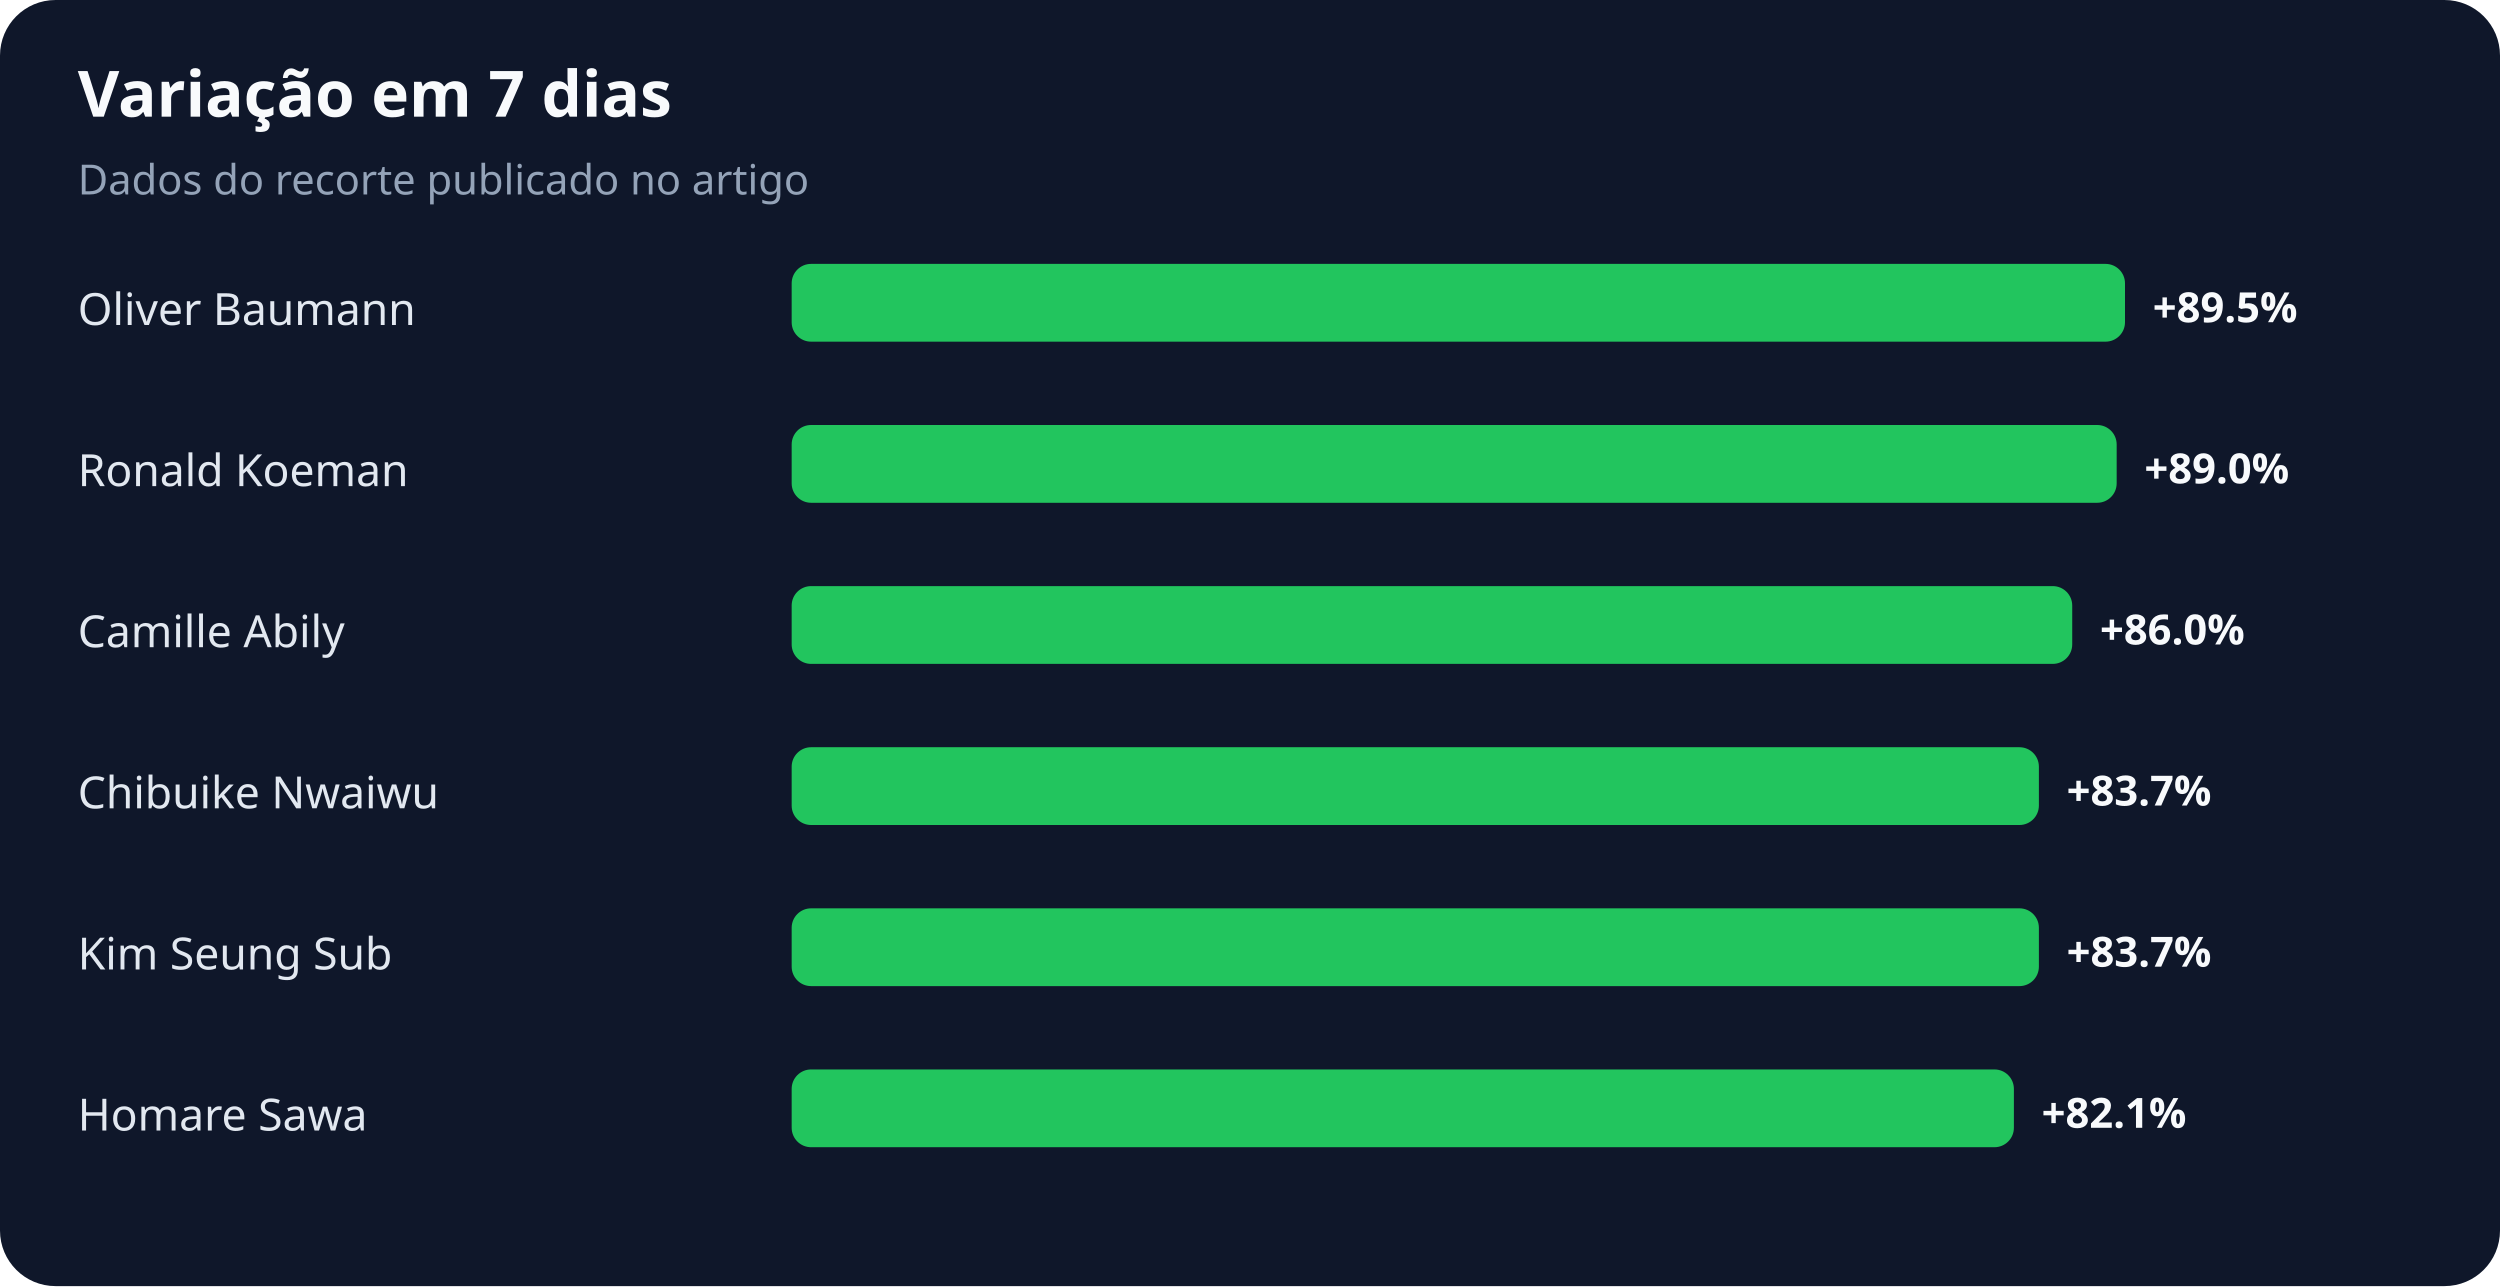
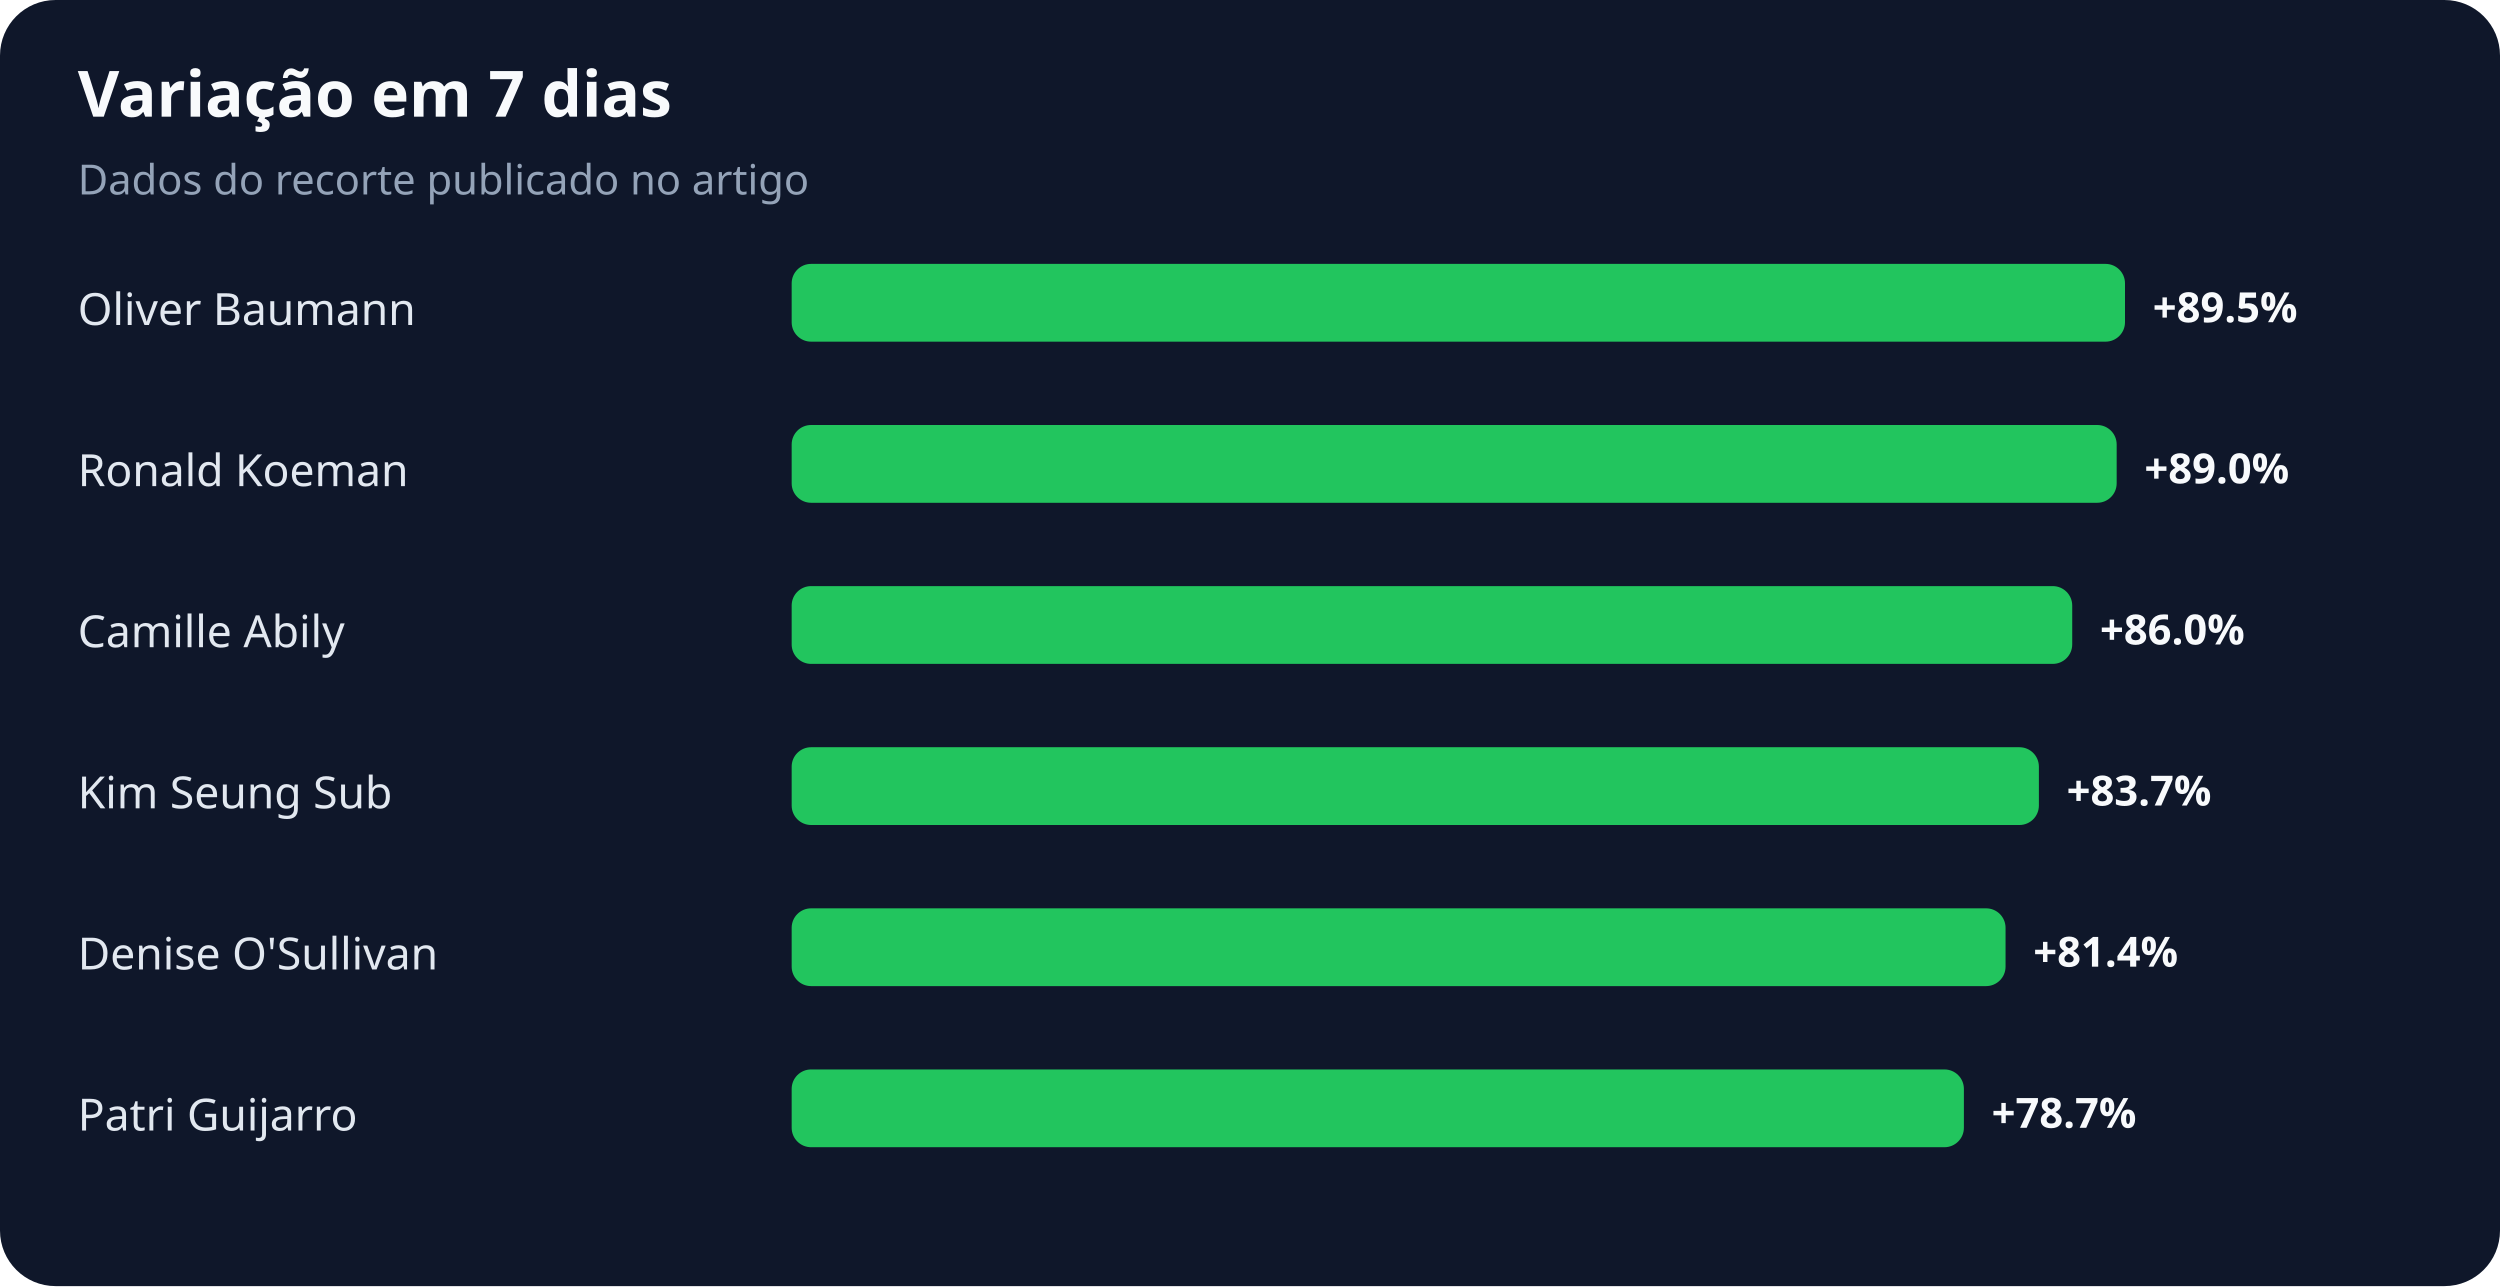
<svg xmlns="http://www.w3.org/2000/svg" width="900" height="463" viewBox="0 0 900 463" role="img" aria-labelledby="title desc">
  <rect width="100%" height="100%" rx="20" fill="#0f172a" />
  <text x="28" y="42" fill="#f8fafc" font-family="system-ui,sans-serif" font-size="23" font-weight="700">Variação em 7 dias</text>
  <text x="28" y="70" fill="#94a3b8" font-family="system-ui,sans-serif" font-size="15">Dados do recorte publicado no artigo</text>
  <text x="28" y="117" fill="#e2e8f0" font-family="system-ui,sans-serif" font-size="16">Oliver Baumann</text>
  <rect x="285" y="95" width="480" height="28" rx="7" fill="#22c55e" />
  <text x="775" y="116" fill="#f8fafc" font-family="system-ui,sans-serif" font-size="15" font-weight="700">+89.5%</text>
  <text x="28" y="175" fill="#e2e8f0" font-family="system-ui,sans-serif" font-size="16">Ronald Koeman</text>
  <rect x="285" y="153" width="477" height="28" rx="7" fill="#22c55e" />
  <text x="772" y="174" fill="#f8fafc" font-family="system-ui,sans-serif" font-size="15" font-weight="700">+89.0%</text>
  <text x="28" y="233" fill="#e2e8f0" font-family="system-ui,sans-serif" font-size="16">Camille Abily</text>
  <rect x="285" y="211" width="461" height="28" rx="7" fill="#22c55e" />
  <text x="756" y="232" fill="#f8fafc" font-family="system-ui,sans-serif" font-size="15" font-weight="700">+86.0%</text>
-   <text x="28" y="291" fill="#e2e8f0" font-family="system-ui,sans-serif" font-size="16">Chibuike Nwaiwu</text>
+   <text x="28" y="291" fill="#e2e8f0" font-family="system-ui,sans-serif" font-size="16">Kim Seung Sub</text>
  <rect x="285" y="269" width="449" height="28" rx="7" fill="#22c55e" />
  <text x="744" y="290" fill="#f8fafc" font-family="system-ui,sans-serif" font-size="15" font-weight="700">+83.7%</text>
-   <text x="28" y="349" fill="#e2e8f0" font-family="system-ui,sans-serif" font-size="16">Kim Seung Sub</text>
-   <rect x="285" y="327" width="449" height="28" rx="7" fill="#22c55e" />
-   <text x="744" y="348" fill="#f8fafc" font-family="system-ui,sans-serif" font-size="15" font-weight="700">+83.7%</text>
-   <text x="28" y="407" fill="#e2e8f0" font-family="system-ui,sans-serif" font-size="16">Homare Sawa</text>
-   <rect x="285" y="385" width="440" height="28" rx="7" fill="#22c55e" />
-   <text x="735" y="406" fill="#f8fafc" font-family="system-ui,sans-serif" font-size="15" font-weight="700">+82.1%</text>
+   <text x="28" y="349" fill="#e2e8f0" font-family="system-ui,sans-serif" font-size="16">Denise O'Sullivan</text>
+   <rect x="285" y="327" width="437" height="28" rx="7" fill="#22c55e" />
+   <text x="732" y="348" fill="#f8fafc" font-family="system-ui,sans-serif" font-size="15" font-weight="700">+81.4%</text>
+   <text x="28" y="407" fill="#e2e8f0" font-family="system-ui,sans-serif" font-size="16">Patri Guijarro</text>
+   <rect x="285" y="385" width="422" height="28" rx="7" fill="#22c55e" />
+   <text x="717" y="406" fill="#f8fafc" font-family="system-ui,sans-serif" font-size="15" font-weight="700">+78.7%</text>
</svg>
